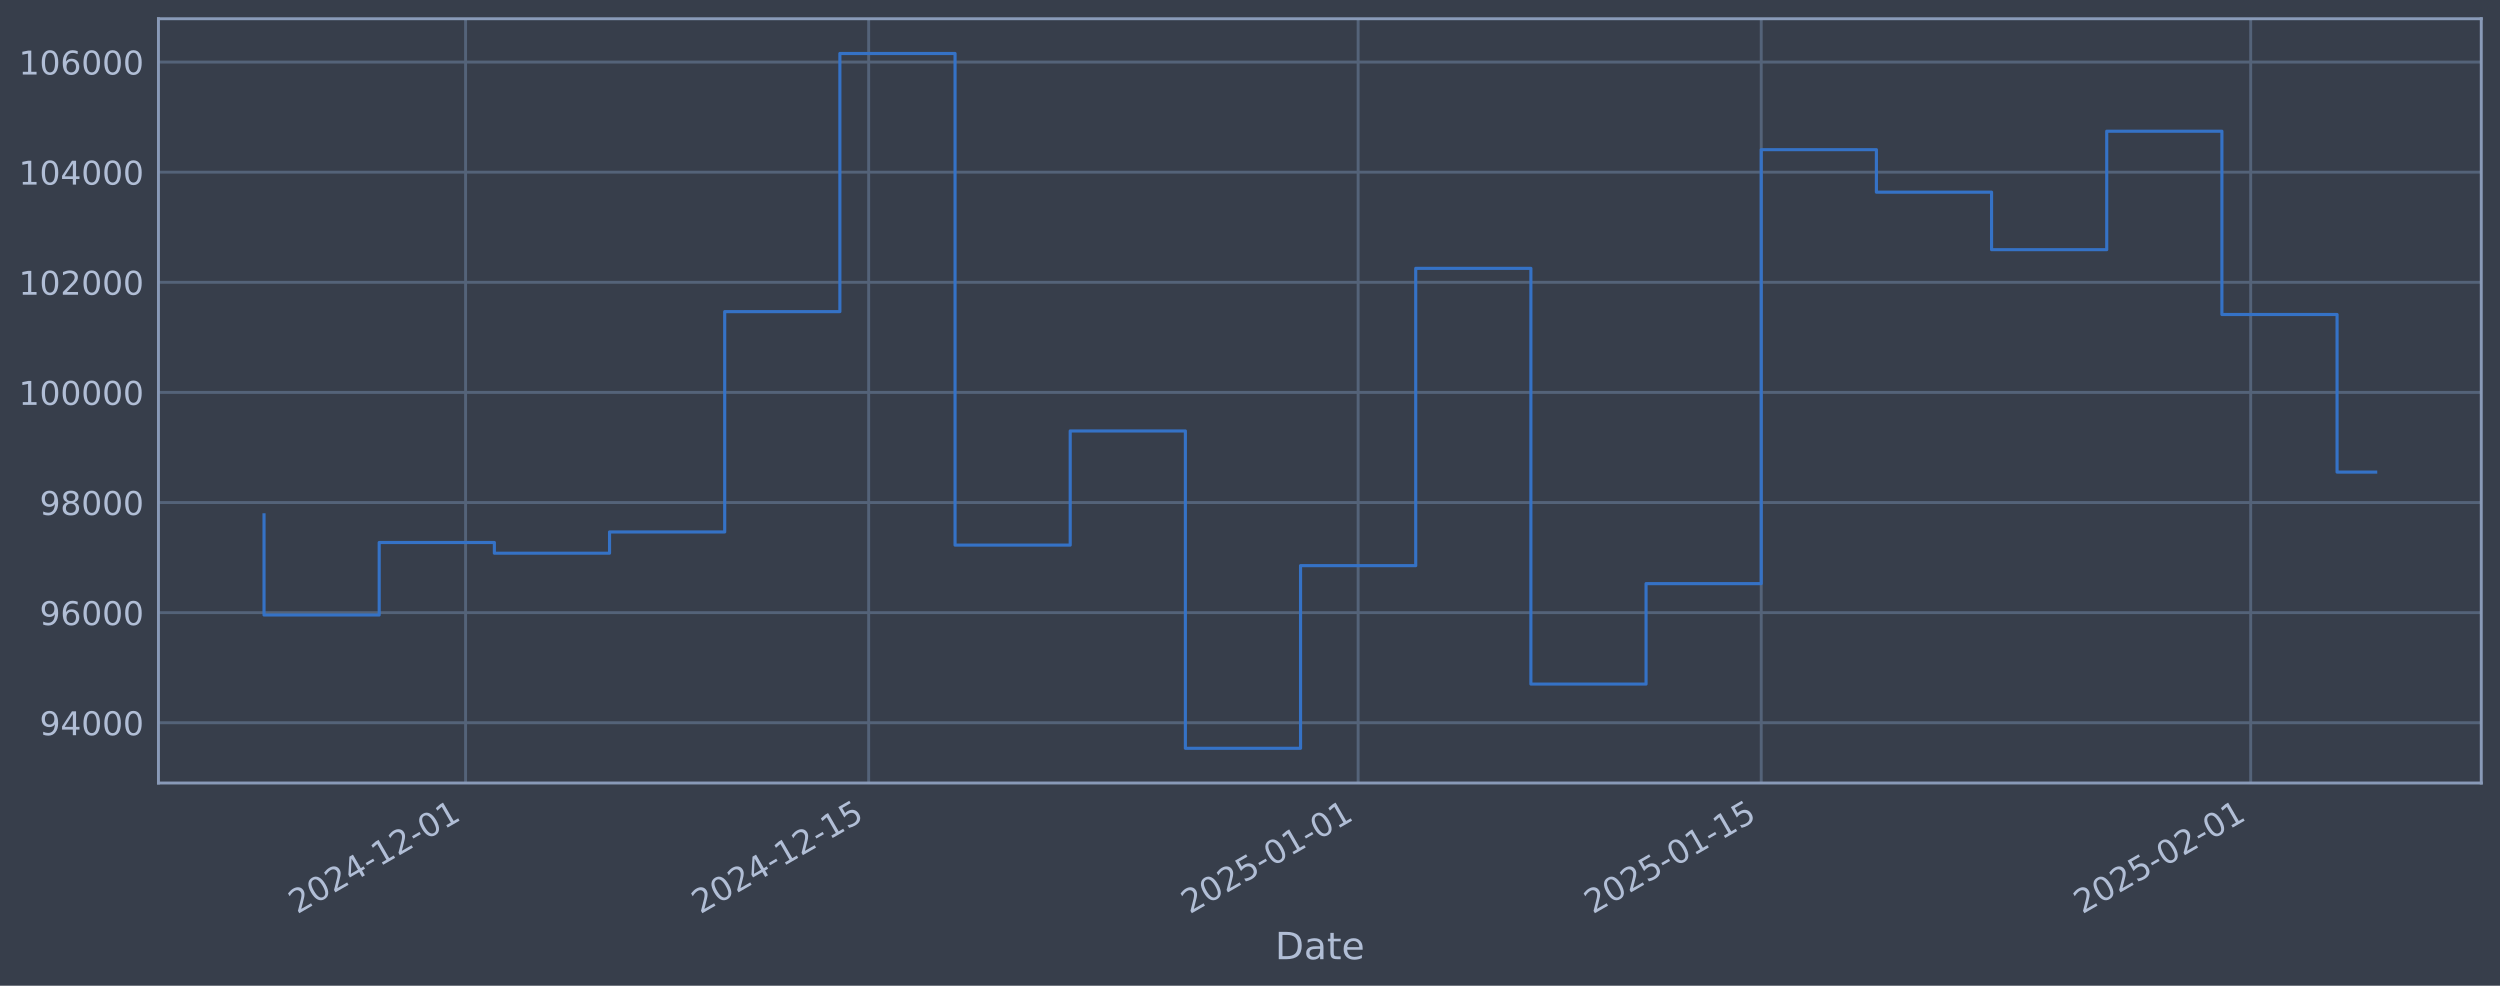
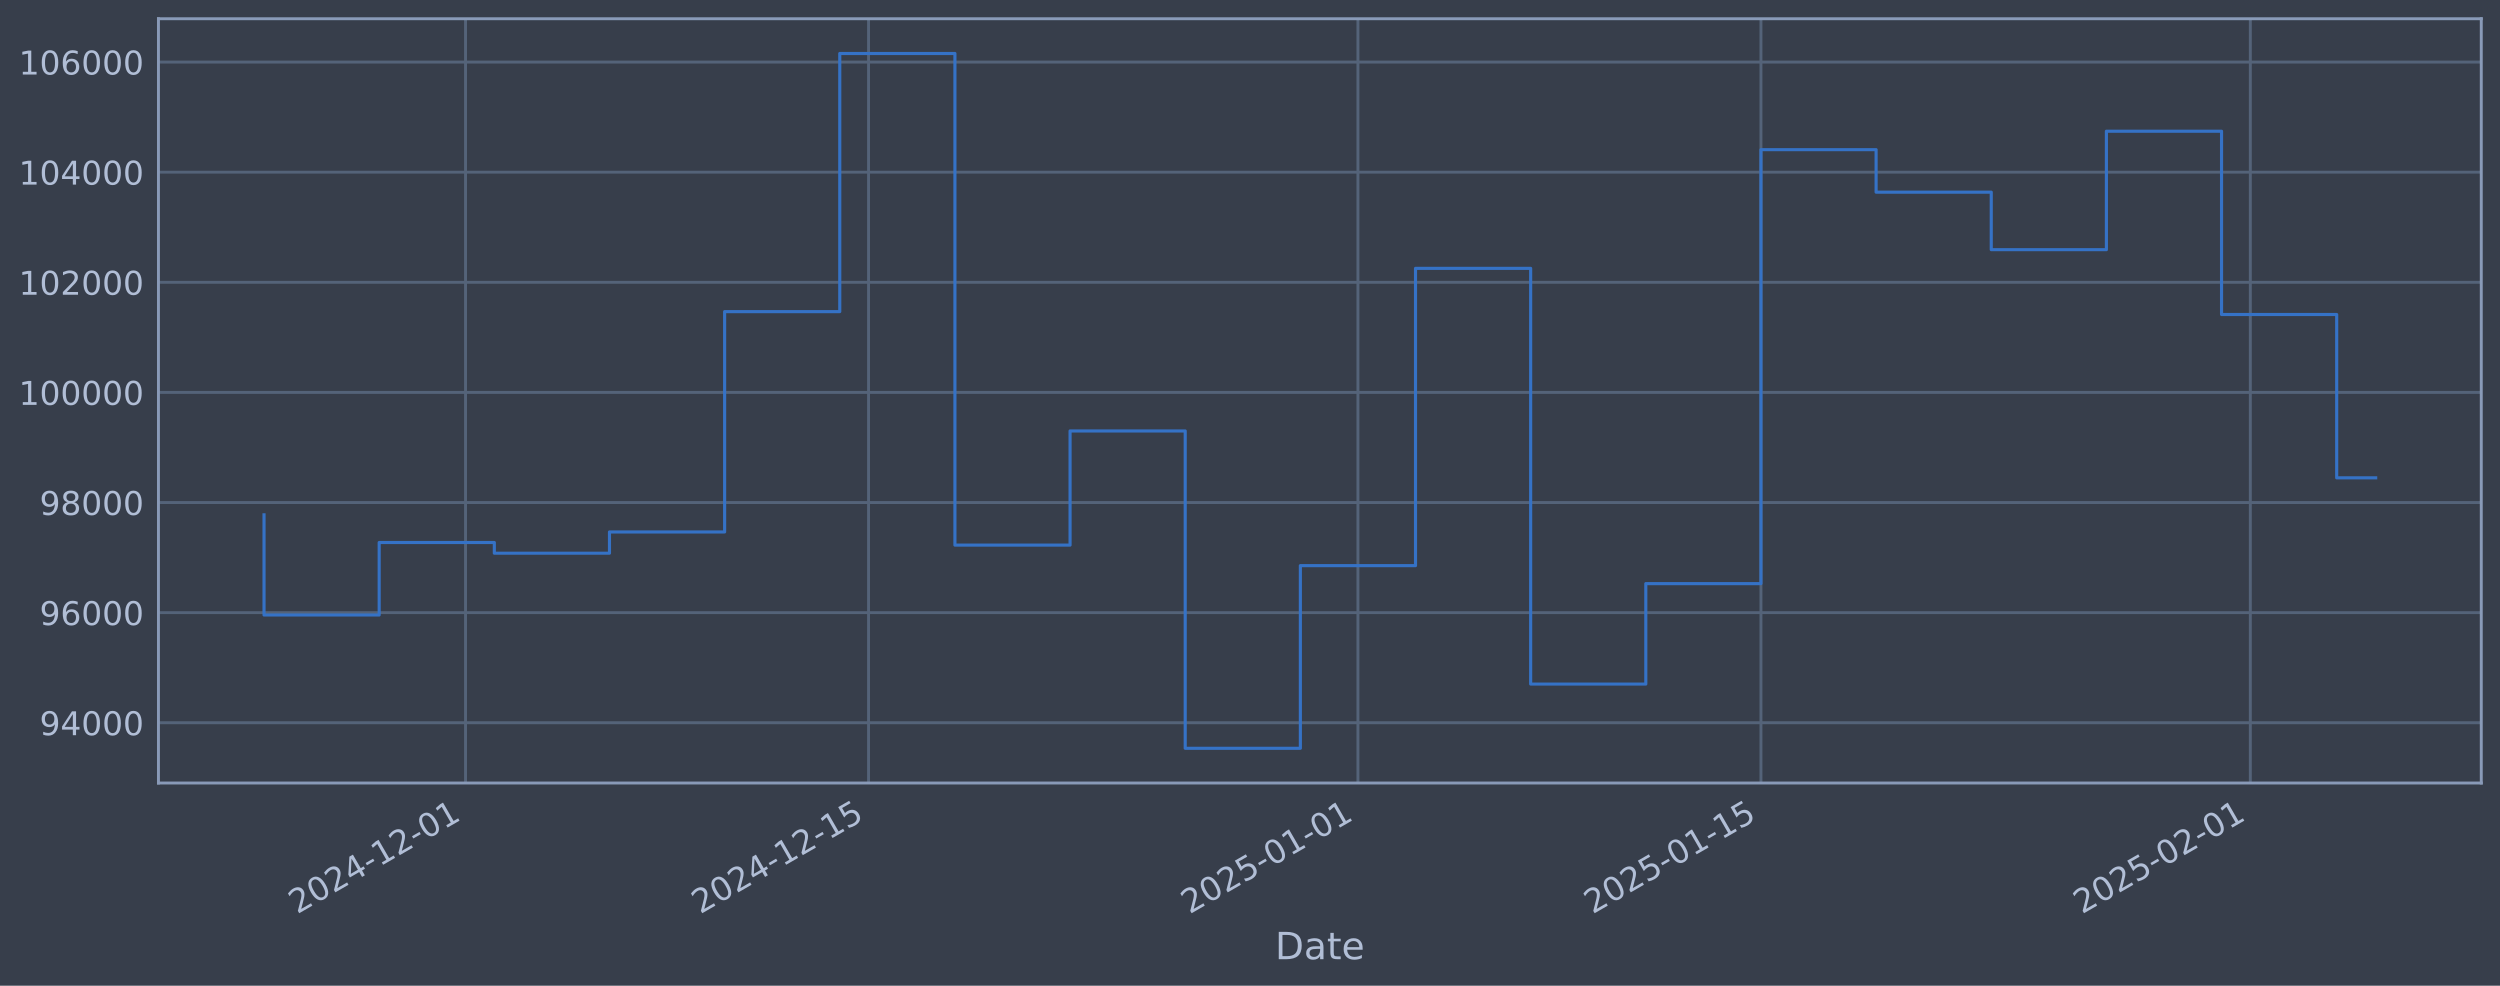
<svg xmlns="http://www.w3.org/2000/svg" xmlns:xlink="http://www.w3.org/1999/xlink" width="960.9pt" height="378.87pt" viewBox="0 0 960.9 378.87" version="1.1">
  <defs>
    <style type="text/css">*{stroke-linejoin: round; stroke-linecap: butt}</style>
  </defs>
  <g id="figure_1">
    <g id="patch_1">
      <path d="M 0 378.87  L 960.9 378.87  L 960.9 0  L 0 0  z " style="fill: #373e4b" />
    </g>
    <g id="axes_1">
      <g id="patch_2">
        <path d="M 60.901 300.96  L 953.701 300.96  L 953.701 7.2  L 60.901 7.2  z " style="fill: #373e4b" />
      </g>
      <g id="matplotlib.axis_1">
        <g id="xtick_1">
          <g id="line2d_1">
-             <path d="M 178.948 300.96  L 178.948 7.2  " clip-path="url(#pd2075b2f01)" style="fill: none; stroke: #546379; stroke-width: 1.12; stroke-linecap: square" />
+             <path d="M 178.934 300.96  L 178.934 7.2  " clip-path="url(#pb6ffe79a4e)" style="fill: none; stroke: #546379; stroke-width: 1.12; stroke-linecap: square" />
          </g>
          <g id="line2d_2" />
          <g id="text_1">
-             <g style="fill: #b1bed6" transform="translate(114.2227 351.4642) rotate(-30) scale(0.126 -0.126)">
+             <g style="fill: #b1bed6" transform="translate(114.2086 351.4642) rotate(-30) scale(0.126 -0.126)">
              <defs>
                <path id="DejaVuSans-32" d="M 1228 531  L 3431 531  L 3431 0  L 469 0  L 469 531  Q 828 903 1448 1529  Q 2069 2156 2228 2338  Q 2531 2678 2651 2914  Q 2772 3150 2772 3378  Q 2772 3750 2511 3984  Q 2250 4219 1831 4219  Q 1534 4219 1204 4116  Q 875 4013 500 3803  L 500 4441  Q 881 4594 1212 4672  Q 1544 4750 1819 4750  Q 2544 4750 2975 4387  Q 3406 4025 3406 3419  Q 3406 3131 3298 2873  Q 3191 2616 2906 2266  Q 2828 2175 2409 1742  Q 1991 1309 1228 531  z " transform="scale(0.015625)" />
                <path id="DejaVuSans-30" d="M 2034 4250  Q 1547 4250 1301 3770  Q 1056 3291 1056 2328  Q 1056 1369 1301 889  Q 1547 409 2034 409  Q 2525 409 2770 889  Q 3016 1369 3016 2328  Q 3016 3291 2770 3770  Q 2525 4250 2034 4250  z M 2034 4750  Q 2819 4750 3233 4129  Q 3647 3509 3647 2328  Q 3647 1150 3233 529  Q 2819 -91 2034 -91  Q 1250 -91 836 529  Q 422 1150 422 2328  Q 422 3509 836 4129  Q 1250 4750 2034 4750  z " transform="scale(0.015625)" />
                <path id="DejaVuSans-34" d="M 2419 4116  L 825 1625  L 2419 1625  L 2419 4116  z M 2253 4666  L 3047 4666  L 3047 1625  L 3713 1625  L 3713 1100  L 3047 1100  L 3047 0  L 2419 0  L 2419 1100  L 313 1100  L 313 1709  L 2253 4666  z " transform="scale(0.015625)" />
                <path id="DejaVuSans-2d" d="M 313 2009  L 1997 2009  L 1997 1497  L 313 1497  L 313 2009  z " transform="scale(0.015625)" />
                <path id="DejaVuSans-31" d="M 794 531  L 1825 531  L 1825 4091  L 703 3866  L 703 4441  L 1819 4666  L 2450 4666  L 2450 531  L 3481 531  L 3481 0  L 794 0  L 794 531  z " transform="scale(0.015625)" />
              </defs>
              <use xlink:href="#DejaVuSans-32" />
              <use xlink:href="#DejaVuSans-30" transform="translate(63.62305 0)" />
              <use xlink:href="#DejaVuSans-32" transform="translate(127.2461 0)" />
              <use xlink:href="#DejaVuSans-34" transform="translate(190.8691 0)" />
              <use xlink:href="#DejaVuSans-2d" transform="translate(254.4922 0)" />
              <use xlink:href="#DejaVuSans-31" transform="translate(290.5762 0)" />
              <use xlink:href="#DejaVuSans-32" transform="translate(354.1992 0)" />
              <use xlink:href="#DejaVuSans-2d" transform="translate(417.8223 0)" />
              <use xlink:href="#DejaVuSans-30" transform="translate(453.9062 0)" />
              <use xlink:href="#DejaVuSans-31" transform="translate(517.5293 0)" />
            </g>
          </g>
        </g>
        <g id="xtick_2">
          <g id="line2d_3">
-             <path d="M 333.88 300.96  L 333.88 7.2  " clip-path="url(#pd2075b2f01)" style="fill: none; stroke: #546379; stroke-width: 1.12; stroke-linecap: square" />
+             <path d="M 333.838 300.96  L 333.838 7.2  " clip-path="url(#pb6ffe79a4e)" style="fill: none; stroke: #546379; stroke-width: 1.12; stroke-linecap: square" />
          </g>
          <g id="line2d_4" />
          <g id="text_2">
-             <g style="fill: #b1bed6" transform="translate(269.1546 351.4642) rotate(-30) scale(0.126 -0.126)">
+             <g style="fill: #b1bed6" transform="translate(269.1123 351.4642) rotate(-30) scale(0.126 -0.126)">
              <defs>
                <path id="DejaVuSans-35" d="M 691 4666  L 3169 4666  L 3169 4134  L 1269 4134  L 1269 2991  Q 1406 3038 1543 3061  Q 1681 3084 1819 3084  Q 2600 3084 3056 2656  Q 3513 2228 3513 1497  Q 3513 744 3044 326  Q 2575 -91 1722 -91  Q 1428 -91 1123 -41  Q 819 9 494 109  L 494 744  Q 775 591 1075 516  Q 1375 441 1709 441  Q 2250 441 2565 725  Q 2881 1009 2881 1497  Q 2881 1984 2565 2268  Q 2250 2553 1709 2553  Q 1456 2553 1204 2497  Q 953 2441 691 2322  L 691 4666  z " transform="scale(0.015625)" />
              </defs>
              <use xlink:href="#DejaVuSans-32" />
              <use xlink:href="#DejaVuSans-30" transform="translate(63.62305 0)" />
              <use xlink:href="#DejaVuSans-32" transform="translate(127.2461 0)" />
              <use xlink:href="#DejaVuSans-34" transform="translate(190.8691 0)" />
              <use xlink:href="#DejaVuSans-2d" transform="translate(254.4922 0)" />
              <use xlink:href="#DejaVuSans-31" transform="translate(290.5762 0)" />
              <use xlink:href="#DejaVuSans-32" transform="translate(354.1992 0)" />
              <use xlink:href="#DejaVuSans-2d" transform="translate(417.8223 0)" />
              <use xlink:href="#DejaVuSans-31" transform="translate(453.9062 0)" />
              <use xlink:href="#DejaVuSans-35" transform="translate(517.5293 0)" />
            </g>
          </g>
        </g>
        <g id="xtick_3">
          <g id="line2d_5">
-             <path d="M 522.012 300.96  L 522.012 7.2  " clip-path="url(#pd2075b2f01)" style="fill: none; stroke: #546379; stroke-width: 1.12; stroke-linecap: square" />
+             <path d="M 521.935 300.96  L 521.935 7.2  " clip-path="url(#pb6ffe79a4e)" style="fill: none; stroke: #546379; stroke-width: 1.12; stroke-linecap: square" />
          </g>
          <g id="line2d_6" />
          <g id="text_3">
-             <g style="fill: #b1bed6" transform="translate(457.2861 351.4642) rotate(-30) scale(0.126 -0.126)">
+             <g style="fill: #b1bed6" transform="translate(457.2096 351.4642) rotate(-30) scale(0.126 -0.126)">
              <use xlink:href="#DejaVuSans-32" />
              <use xlink:href="#DejaVuSans-30" transform="translate(63.62305 0)" />
              <use xlink:href="#DejaVuSans-32" transform="translate(127.2461 0)" />
              <use xlink:href="#DejaVuSans-35" transform="translate(190.8691 0)" />
              <use xlink:href="#DejaVuSans-2d" transform="translate(254.4922 0)" />
              <use xlink:href="#DejaVuSans-30" transform="translate(290.5762 0)" />
              <use xlink:href="#DejaVuSans-31" transform="translate(354.1992 0)" />
              <use xlink:href="#DejaVuSans-2d" transform="translate(417.8223 0)" />
              <use xlink:href="#DejaVuSans-30" transform="translate(453.9062 0)" />
              <use xlink:href="#DejaVuSans-31" transform="translate(517.5293 0)" />
            </g>
          </g>
        </g>
        <g id="xtick_4">
          <g id="line2d_7">
-             <path d="M 676.943 300.96  L 676.943 7.2  " clip-path="url(#pd2075b2f01)" style="fill: none; stroke: #546379; stroke-width: 1.12; stroke-linecap: square" />
+             <path d="M 676.839 300.96  L 676.839 7.2  " clip-path="url(#pb6ffe79a4e)" style="fill: none; stroke: #546379; stroke-width: 1.12; stroke-linecap: square" />
          </g>
          <g id="line2d_8" />
          <g id="text_4">
-             <g style="fill: #b1bed6" transform="translate(612.2179 351.4642) rotate(-30) scale(0.126 -0.126)">
+             <g style="fill: #b1bed6" transform="translate(612.1133 351.4642) rotate(-30) scale(0.126 -0.126)">
              <use xlink:href="#DejaVuSans-32" />
              <use xlink:href="#DejaVuSans-30" transform="translate(63.62305 0)" />
              <use xlink:href="#DejaVuSans-32" transform="translate(127.2461 0)" />
              <use xlink:href="#DejaVuSans-35" transform="translate(190.8691 0)" />
              <use xlink:href="#DejaVuSans-2d" transform="translate(254.4922 0)" />
              <use xlink:href="#DejaVuSans-30" transform="translate(290.5762 0)" />
              <use xlink:href="#DejaVuSans-31" transform="translate(354.1992 0)" />
              <use xlink:href="#DejaVuSans-2d" transform="translate(417.8223 0)" />
              <use xlink:href="#DejaVuSans-31" transform="translate(453.9062 0)" />
              <use xlink:href="#DejaVuSans-35" transform="translate(517.5293 0)" />
            </g>
          </g>
        </g>
        <g id="xtick_5">
          <g id="line2d_9">
-             <path d="M 865.075 300.96  L 865.075 7.2  " clip-path="url(#pd2075b2f01)" style="fill: none; stroke: #546379; stroke-width: 1.12; stroke-linecap: square" />
+             <path d="M 864.936 300.96  L 864.936 7.2  " clip-path="url(#pb6ffe79a4e)" style="fill: none; stroke: #546379; stroke-width: 1.12; stroke-linecap: square" />
          </g>
          <g id="line2d_10" />
          <g id="text_5">
-             <g style="fill: #b1bed6" transform="translate(800.3494 351.4642) rotate(-30) scale(0.126 -0.126)">
+             <g style="fill: #b1bed6" transform="translate(800.2106 351.4642) rotate(-30) scale(0.126 -0.126)">
              <use xlink:href="#DejaVuSans-32" />
              <use xlink:href="#DejaVuSans-30" transform="translate(63.62305 0)" />
              <use xlink:href="#DejaVuSans-32" transform="translate(127.2461 0)" />
              <use xlink:href="#DejaVuSans-35" transform="translate(190.8691 0)" />
              <use xlink:href="#DejaVuSans-2d" transform="translate(254.4922 0)" />
              <use xlink:href="#DejaVuSans-30" transform="translate(290.5762 0)" />
              <use xlink:href="#DejaVuSans-32" transform="translate(354.1992 0)" />
              <use xlink:href="#DejaVuSans-2d" transform="translate(417.8223 0)" />
              <use xlink:href="#DejaVuSans-30" transform="translate(453.9062 0)" />
              <use xlink:href="#DejaVuSans-31" transform="translate(517.5293 0)" />
            </g>
          </g>
        </g>
        <g id="text_6">
          <g style="fill: #b1bed6" transform="translate(490.0914 368.6753) scale(0.144 -0.144)">
            <defs>
              <path id="DejaVuSans-44" d="M 1259 4147  L 1259 519  L 2022 519  Q 2988 519 3436 956  Q 3884 1394 3884 2338  Q 3884 3275 3436 3711  Q 2988 4147 2022 4147  L 1259 4147  z M 628 4666  L 1925 4666  Q 3281 4666 3915 4102  Q 4550 3538 4550 2338  Q 4550 1131 3912 565  Q 3275 0 1925 0  L 628 0  L 628 4666  z " transform="scale(0.015625)" />
              <path id="DejaVuSans-61" d="M 2194 1759  Q 1497 1759 1228 1600  Q 959 1441 959 1056  Q 959 750 1161 570  Q 1363 391 1709 391  Q 2188 391 2477 730  Q 2766 1069 2766 1631  L 2766 1759  L 2194 1759  z M 3341 1997  L 3341 0  L 2766 0  L 2766 531  Q 2569 213 2275 61  Q 1981 -91 1556 -91  Q 1019 -91 701 211  Q 384 513 384 1019  Q 384 1609 779 1909  Q 1175 2209 1959 2209  L 2766 2209  L 2766 2266  Q 2766 2663 2505 2880  Q 2244 3097 1772 3097  Q 1472 3097 1187 3025  Q 903 2953 641 2809  L 641 3341  Q 956 3463 1253 3523  Q 1550 3584 1831 3584  Q 2591 3584 2966 3190  Q 3341 2797 3341 1997  z " transform="scale(0.015625)" />
              <path id="DejaVuSans-74" d="M 1172 4494  L 1172 3500  L 2356 3500  L 2356 3053  L 1172 3053  L 1172 1153  Q 1172 725 1289 603  Q 1406 481 1766 481  L 2356 481  L 2356 0  L 1766 0  Q 1100 0 847 248  Q 594 497 594 1153  L 594 3053  L 172 3053  L 172 3500  L 594 3500  L 594 4494  L 1172 4494  z " transform="scale(0.015625)" />
              <path id="DejaVuSans-65" d="M 3597 1894  L 3597 1613  L 953 1613  Q 991 1019 1311 708  Q 1631 397 2203 397  Q 2534 397 2845 478  Q 3156 559 3463 722  L 3463 178  Q 3153 47 2828 -22  Q 2503 -91 2169 -91  Q 1331 -91 842 396  Q 353 884 353 1716  Q 353 2575 817 3079  Q 1281 3584 2069 3584  Q 2775 3584 3186 3129  Q 3597 2675 3597 1894  z M 3022 2063  Q 3016 2534 2758 2815  Q 2500 3097 2075 3097  Q 1594 3097 1305 2825  Q 1016 2553 972 2059  L 3022 2063  z " transform="scale(0.015625)" />
            </defs>
            <use xlink:href="#DejaVuSans-44" />
            <use xlink:href="#DejaVuSans-61" transform="translate(77.00195 0)" />
            <use xlink:href="#DejaVuSans-74" transform="translate(138.2812 0)" />
            <use xlink:href="#DejaVuSans-65" transform="translate(177.4902 0)" />
          </g>
        </g>
      </g>
      <g id="matplotlib.axis_2">
        <g id="ytick_1">
          <g id="line2d_11">
-             <path d="M 60.901 277.797  L 953.701 277.797  " clip-path="url(#pd2075b2f01)" style="fill: none; stroke: #546379; stroke-width: 1.12; stroke-linecap: square" />
+             <path d="M 60.901 277.797  L 953.701 277.797  " clip-path="url(#pb6ffe79a4e)" style="fill: none; stroke: #546379; stroke-width: 1.12; stroke-linecap: square" />
          </g>
          <g id="line2d_12" />
          <g id="text_7">
            <g style="fill: #b1bed6" transform="translate(15.21675 282.5841) scale(0.126 -0.126)">
              <defs>
                <path id="DejaVuSans-39" d="M 703 97  L 703 672  Q 941 559 1184 500  Q 1428 441 1663 441  Q 2288 441 2617 861  Q 2947 1281 2994 2138  Q 2813 1869 2534 1725  Q 2256 1581 1919 1581  Q 1219 1581 811 2004  Q 403 2428 403 3163  Q 403 3881 828 4315  Q 1253 4750 1959 4750  Q 2769 4750 3195 4129  Q 3622 3509 3622 2328  Q 3622 1225 3098 567  Q 2575 -91 1691 -91  Q 1453 -91 1209 -44  Q 966 3 703 97  z M 1959 2075  Q 2384 2075 2632 2365  Q 2881 2656 2881 3163  Q 2881 3666 2632 3958  Q 2384 4250 1959 4250  Q 1534 4250 1286 3958  Q 1038 3666 1038 3163  Q 1038 2656 1286 2365  Q 1534 2075 1959 2075  z " transform="scale(0.015625)" />
              </defs>
              <use xlink:href="#DejaVuSans-39" />
              <use xlink:href="#DejaVuSans-34" transform="translate(63.62305 0)" />
              <use xlink:href="#DejaVuSans-30" transform="translate(127.2461 0)" />
              <use xlink:href="#DejaVuSans-30" transform="translate(190.8691 0)" />
              <use xlink:href="#DejaVuSans-30" transform="translate(254.4922 0)" />
            </g>
          </g>
        </g>
        <g id="ytick_2">
          <g id="line2d_13">
-             <path d="M 60.901 235.473  L 953.701 235.473  " clip-path="url(#pd2075b2f01)" style="fill: none; stroke: #546379; stroke-width: 1.12; stroke-linecap: square" />
+             <path d="M 60.901 235.473  L 953.701 235.473  " clip-path="url(#pb6ffe79a4e)" style="fill: none; stroke: #546379; stroke-width: 1.12; stroke-linecap: square" />
          </g>
          <g id="line2d_14" />
          <g id="text_8">
            <g style="fill: #b1bed6" transform="translate(15.21675 240.2602) scale(0.126 -0.126)">
              <defs>
                <path id="DejaVuSans-36" d="M 2113 2584  Q 1688 2584 1439 2293  Q 1191 2003 1191 1497  Q 1191 994 1439 701  Q 1688 409 2113 409  Q 2538 409 2786 701  Q 3034 994 3034 1497  Q 3034 2003 2786 2293  Q 2538 2584 2113 2584  z M 3366 4563  L 3366 3988  Q 3128 4100 2886 4159  Q 2644 4219 2406 4219  Q 1781 4219 1451 3797  Q 1122 3375 1075 2522  Q 1259 2794 1537 2939  Q 1816 3084 2150 3084  Q 2853 3084 3261 2657  Q 3669 2231 3669 1497  Q 3669 778 3244 343  Q 2819 -91 2113 -91  Q 1303 -91 875 529  Q 447 1150 447 2328  Q 447 3434 972 4092  Q 1497 4750 2381 4750  Q 2619 4750 2861 4703  Q 3103 4656 3366 4563  z " transform="scale(0.015625)" />
              </defs>
              <use xlink:href="#DejaVuSans-39" />
              <use xlink:href="#DejaVuSans-36" transform="translate(63.62305 0)" />
              <use xlink:href="#DejaVuSans-30" transform="translate(127.2461 0)" />
              <use xlink:href="#DejaVuSans-30" transform="translate(190.8691 0)" />
              <use xlink:href="#DejaVuSans-30" transform="translate(254.4922 0)" />
            </g>
          </g>
        </g>
        <g id="ytick_3">
          <g id="line2d_15">
-             <path d="M 60.901 193.149  L 953.701 193.149  " clip-path="url(#pd2075b2f01)" style="fill: none; stroke: #546379; stroke-width: 1.12; stroke-linecap: square" />
+             <path d="M 60.901 193.149  L 953.701 193.149  " clip-path="url(#pb6ffe79a4e)" style="fill: none; stroke: #546379; stroke-width: 1.12; stroke-linecap: square" />
          </g>
          <g id="line2d_16" />
          <g id="text_9">
            <g style="fill: #b1bed6" transform="translate(15.21675 197.9364) scale(0.126 -0.126)">
              <defs>
                <path id="DejaVuSans-38" d="M 2034 2216  Q 1584 2216 1326 1975  Q 1069 1734 1069 1313  Q 1069 891 1326 650  Q 1584 409 2034 409  Q 2484 409 2743 651  Q 3003 894 3003 1313  Q 3003 1734 2745 1975  Q 2488 2216 2034 2216  z M 1403 2484  Q 997 2584 770 2862  Q 544 3141 544 3541  Q 544 4100 942 4425  Q 1341 4750 2034 4750  Q 2731 4750 3128 4425  Q 3525 4100 3525 3541  Q 3525 3141 3298 2862  Q 3072 2584 2669 2484  Q 3125 2378 3379 2068  Q 3634 1759 3634 1313  Q 3634 634 3220 271  Q 2806 -91 2034 -91  Q 1263 -91 848 271  Q 434 634 434 1313  Q 434 1759 690 2068  Q 947 2378 1403 2484  z M 1172 3481  Q 1172 3119 1398 2916  Q 1625 2713 2034 2713  Q 2441 2713 2670 2916  Q 2900 3119 2900 3481  Q 2900 3844 2670 4047  Q 2441 4250 2034 4250  Q 1625 4250 1398 4047  Q 1172 3844 1172 3481  z " transform="scale(0.015625)" />
              </defs>
              <use xlink:href="#DejaVuSans-39" />
              <use xlink:href="#DejaVuSans-38" transform="translate(63.62305 0)" />
              <use xlink:href="#DejaVuSans-30" transform="translate(127.2461 0)" />
              <use xlink:href="#DejaVuSans-30" transform="translate(190.8691 0)" />
              <use xlink:href="#DejaVuSans-30" transform="translate(254.4922 0)" />
            </g>
          </g>
        </g>
        <g id="ytick_4">
          <g id="line2d_17">
-             <path d="M 60.901 150.826  L 953.701 150.826  " clip-path="url(#pd2075b2f01)" style="fill: none; stroke: #546379; stroke-width: 1.12; stroke-linecap: square" />
+             <path d="M 60.901 150.826  L 953.701 150.826  " clip-path="url(#pb6ffe79a4e)" style="fill: none; stroke: #546379; stroke-width: 1.12; stroke-linecap: square" />
          </g>
          <g id="line2d_18" />
          <g id="text_10">
            <g style="fill: #b1bed6" transform="translate(7.2 155.6126) scale(0.126 -0.126)">
              <use xlink:href="#DejaVuSans-31" />
              <use xlink:href="#DejaVuSans-30" transform="translate(63.62305 0)" />
              <use xlink:href="#DejaVuSans-30" transform="translate(127.2461 0)" />
              <use xlink:href="#DejaVuSans-30" transform="translate(190.8691 0)" />
              <use xlink:href="#DejaVuSans-30" transform="translate(254.4922 0)" />
              <use xlink:href="#DejaVuSans-30" transform="translate(318.1152 0)" />
            </g>
          </g>
        </g>
        <g id="ytick_5">
          <g id="line2d_19">
-             <path d="M 60.901 108.502  L 953.701 108.502  " clip-path="url(#pd2075b2f01)" style="fill: none; stroke: #546379; stroke-width: 1.12; stroke-linecap: square" />
+             <path d="M 60.901 108.502  L 953.701 108.502  " clip-path="url(#pb6ffe79a4e)" style="fill: none; stroke: #546379; stroke-width: 1.12; stroke-linecap: square" />
          </g>
          <g id="line2d_20" />
          <g id="text_11">
            <g style="fill: #b1bed6" transform="translate(7.2 113.2888) scale(0.126 -0.126)">
              <use xlink:href="#DejaVuSans-31" />
              <use xlink:href="#DejaVuSans-30" transform="translate(63.62305 0)" />
              <use xlink:href="#DejaVuSans-32" transform="translate(127.2461 0)" />
              <use xlink:href="#DejaVuSans-30" transform="translate(190.8691 0)" />
              <use xlink:href="#DejaVuSans-30" transform="translate(254.4922 0)" />
              <use xlink:href="#DejaVuSans-30" transform="translate(318.1152 0)" />
            </g>
          </g>
        </g>
        <g id="ytick_6">
          <g id="line2d_21">
-             <path d="M 60.901 66.178  L 953.701 66.178  " clip-path="url(#pd2075b2f01)" style="fill: none; stroke: #546379; stroke-width: 1.12; stroke-linecap: square" />
+             <path d="M 60.901 66.178  L 953.701 66.178  " clip-path="url(#pb6ffe79a4e)" style="fill: none; stroke: #546379; stroke-width: 1.12; stroke-linecap: square" />
          </g>
          <g id="line2d_22" />
          <g id="text_12">
            <g style="fill: #b1bed6" transform="translate(7.2 70.96502) scale(0.126 -0.126)">
              <use xlink:href="#DejaVuSans-31" />
              <use xlink:href="#DejaVuSans-30" transform="translate(63.62305 0)" />
              <use xlink:href="#DejaVuSans-34" transform="translate(127.2461 0)" />
              <use xlink:href="#DejaVuSans-30" transform="translate(190.8691 0)" />
              <use xlink:href="#DejaVuSans-30" transform="translate(254.4922 0)" />
              <use xlink:href="#DejaVuSans-30" transform="translate(318.1152 0)" />
            </g>
          </g>
        </g>
        <g id="ytick_7">
          <g id="line2d_23">
-             <path d="M 60.901 23.854  L 953.701 23.854  " clip-path="url(#pd2075b2f01)" style="fill: none; stroke: #546379; stroke-width: 1.12; stroke-linecap: square" />
+             <path d="M 60.901 23.854  L 953.701 23.854  " clip-path="url(#pb6ffe79a4e)" style="fill: none; stroke: #546379; stroke-width: 1.12; stroke-linecap: square" />
          </g>
          <g id="line2d_24" />
          <g id="text_13">
            <g style="fill: #b1bed6" transform="translate(7.2 28.64121) scale(0.126 -0.126)">
              <use xlink:href="#DejaVuSans-31" />
              <use xlink:href="#DejaVuSans-30" transform="translate(63.62305 0)" />
              <use xlink:href="#DejaVuSans-36" transform="translate(127.2461 0)" />
              <use xlink:href="#DejaVuSans-30" transform="translate(190.8691 0)" />
              <use xlink:href="#DejaVuSans-30" transform="translate(254.4922 0)" />
              <use xlink:href="#DejaVuSans-30" transform="translate(318.1152 0)" />
            </g>
          </g>
        </g>
      </g>
      <g id="line2d_25">
-         <path d="M 101.482 197.87  L 101.482 236.383  L 145.749 236.383  L 145.749 208.521  L 190.015 208.521  L 190.015 212.628  L 234.281 212.628  L 234.281 204.459  L 278.547 204.459  L 278.547 119.77  L 322.814 119.77  L 322.814 20.553  L 367.08 20.553  L 367.08 209.517  L 411.346 209.517  L 411.346 165.636  L 455.612 165.636  L 455.612 287.607  L 499.878 287.607  L 499.878 217.409  L 544.145 217.409  L 544.145 103.141  L 588.411 103.141  L 588.411 262.927  L 632.677 262.927  L 632.677 224.318  L 676.943 224.318  L 676.943 57.525  L 721.21 57.525  L 721.21 73.859  L 765.476 73.859  L 765.476 95.961  L 809.742 95.961  L 809.742 50.434  L 854.008 50.434  L 854.008 120.887  L 898.275 120.887  L 898.275 181.449  L 913.119 181.449  " clip-path="url(#pd2075b2f01)" style="fill: none; stroke: #3572c6; stroke-width: 1.2; stroke-linecap: square" />
+         <path d="M 101.482 197.87  L 101.482 236.383  L 145.741 236.383  L 145.741 208.521  L 189.999 208.521  L 189.999 212.628  L 234.257 212.628  L 234.257 204.459  L 278.515 204.459  L 278.515 119.77  L 322.773 119.77  L 322.773 20.553  L 367.031 20.553  L 367.031 209.517  L 411.29 209.517  L 411.29 165.636  L 455.548 165.636  L 455.548 287.607  L 499.806 287.607  L 499.806 217.409  L 544.064 217.409  L 544.064 103.141  L 588.322 103.141  L 588.322 262.927  L 632.581 262.927  L 632.581 224.318  L 676.839 224.318  L 676.839 57.525  L 721.097 57.525  L 721.097 73.859  L 765.355 73.859  L 765.355 95.961  L 809.613 95.961  L 809.613 50.434  L 853.872 50.434  L 853.872 120.887  L 898.13 120.887  L 898.13 183.658  L 913.119 183.658  " clip-path="url(#pb6ffe79a4e)" style="fill: none; stroke: #3572c6; stroke-width: 1.2; stroke-linecap: square" />
      </g>
      <g id="patch_3">
        <path d="M 60.901 300.96  L 60.901 7.2  " style="fill: none; stroke: #899ab8; stroke-width: 1.12; stroke-linejoin: miter; stroke-linecap: square" />
      </g>
      <g id="patch_4">
        <path d="M 953.701 300.96  L 953.701 7.2  " style="fill: none; stroke: #899ab8; stroke-width: 1.12; stroke-linejoin: miter; stroke-linecap: square" />
      </g>
      <g id="patch_5">
        <path d="M 60.901 300.96  L 953.701 300.96  " style="fill: none; stroke: #899ab8; stroke-width: 1.12; stroke-linejoin: miter; stroke-linecap: square" />
      </g>
      <g id="patch_6">
        <path d="M 60.901 7.2  L 953.701 7.2  " style="fill: none; stroke: #899ab8; stroke-width: 1.12; stroke-linejoin: miter; stroke-linecap: square" />
      </g>
    </g>
  </g>
  <defs>
-     <clipPath id="pd2075b2f01">
+     <clipPath id="pb6ffe79a4e">
      <rect x="60.901" y="7.2" width="892.8" height="293.76" />
    </clipPath>
  </defs>
</svg>
